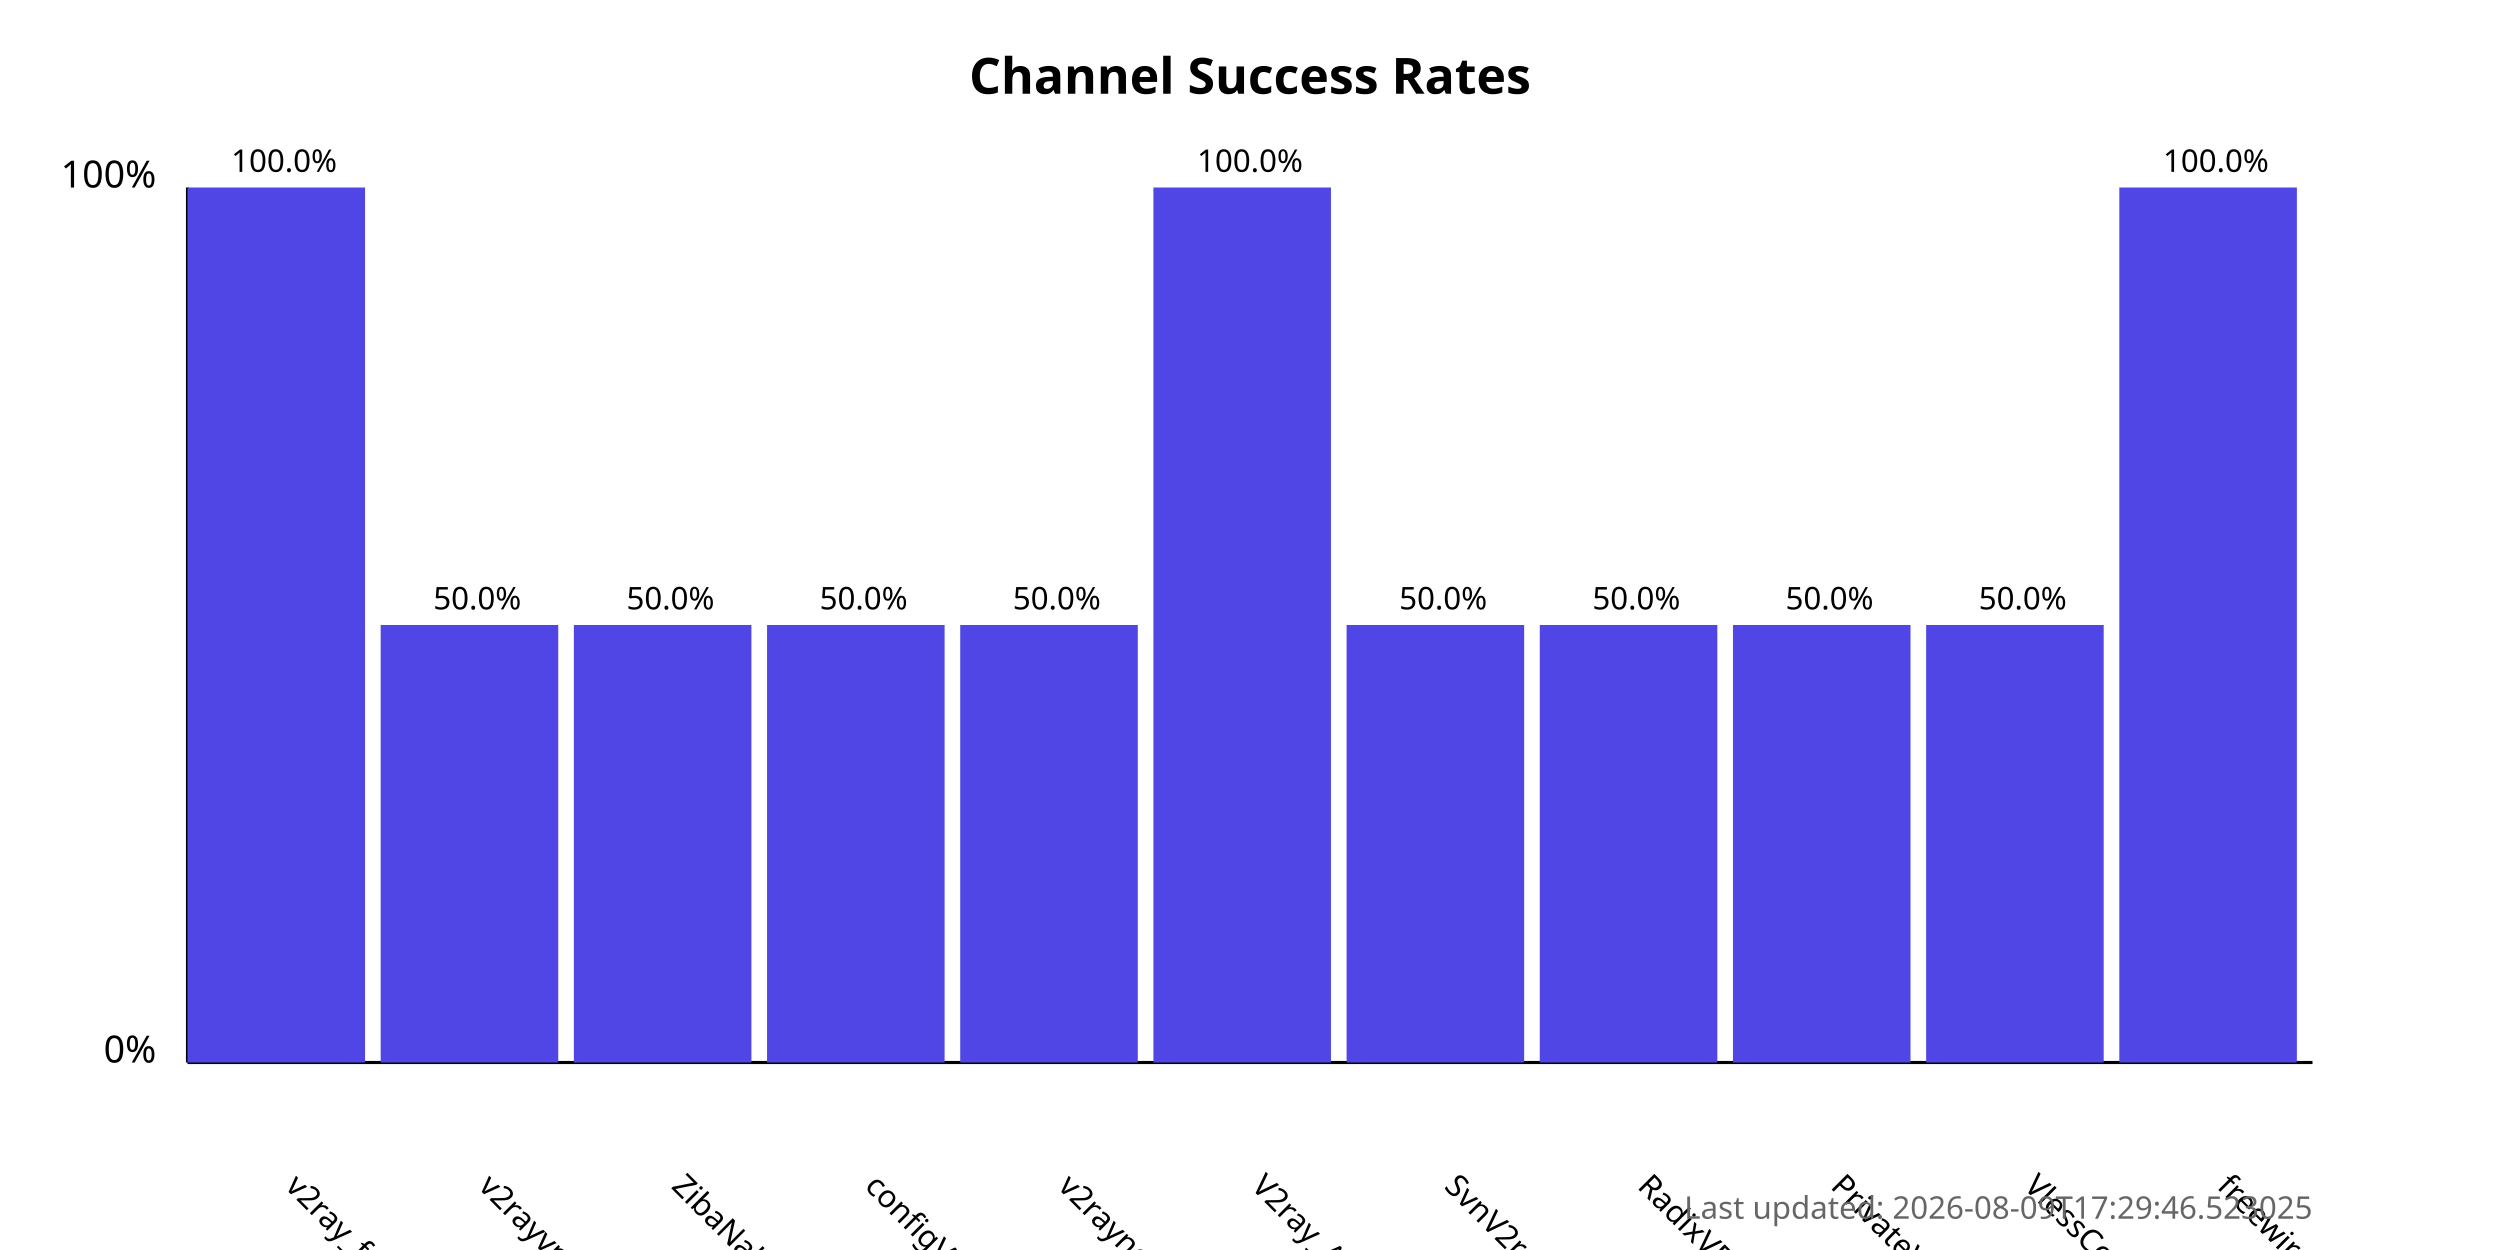
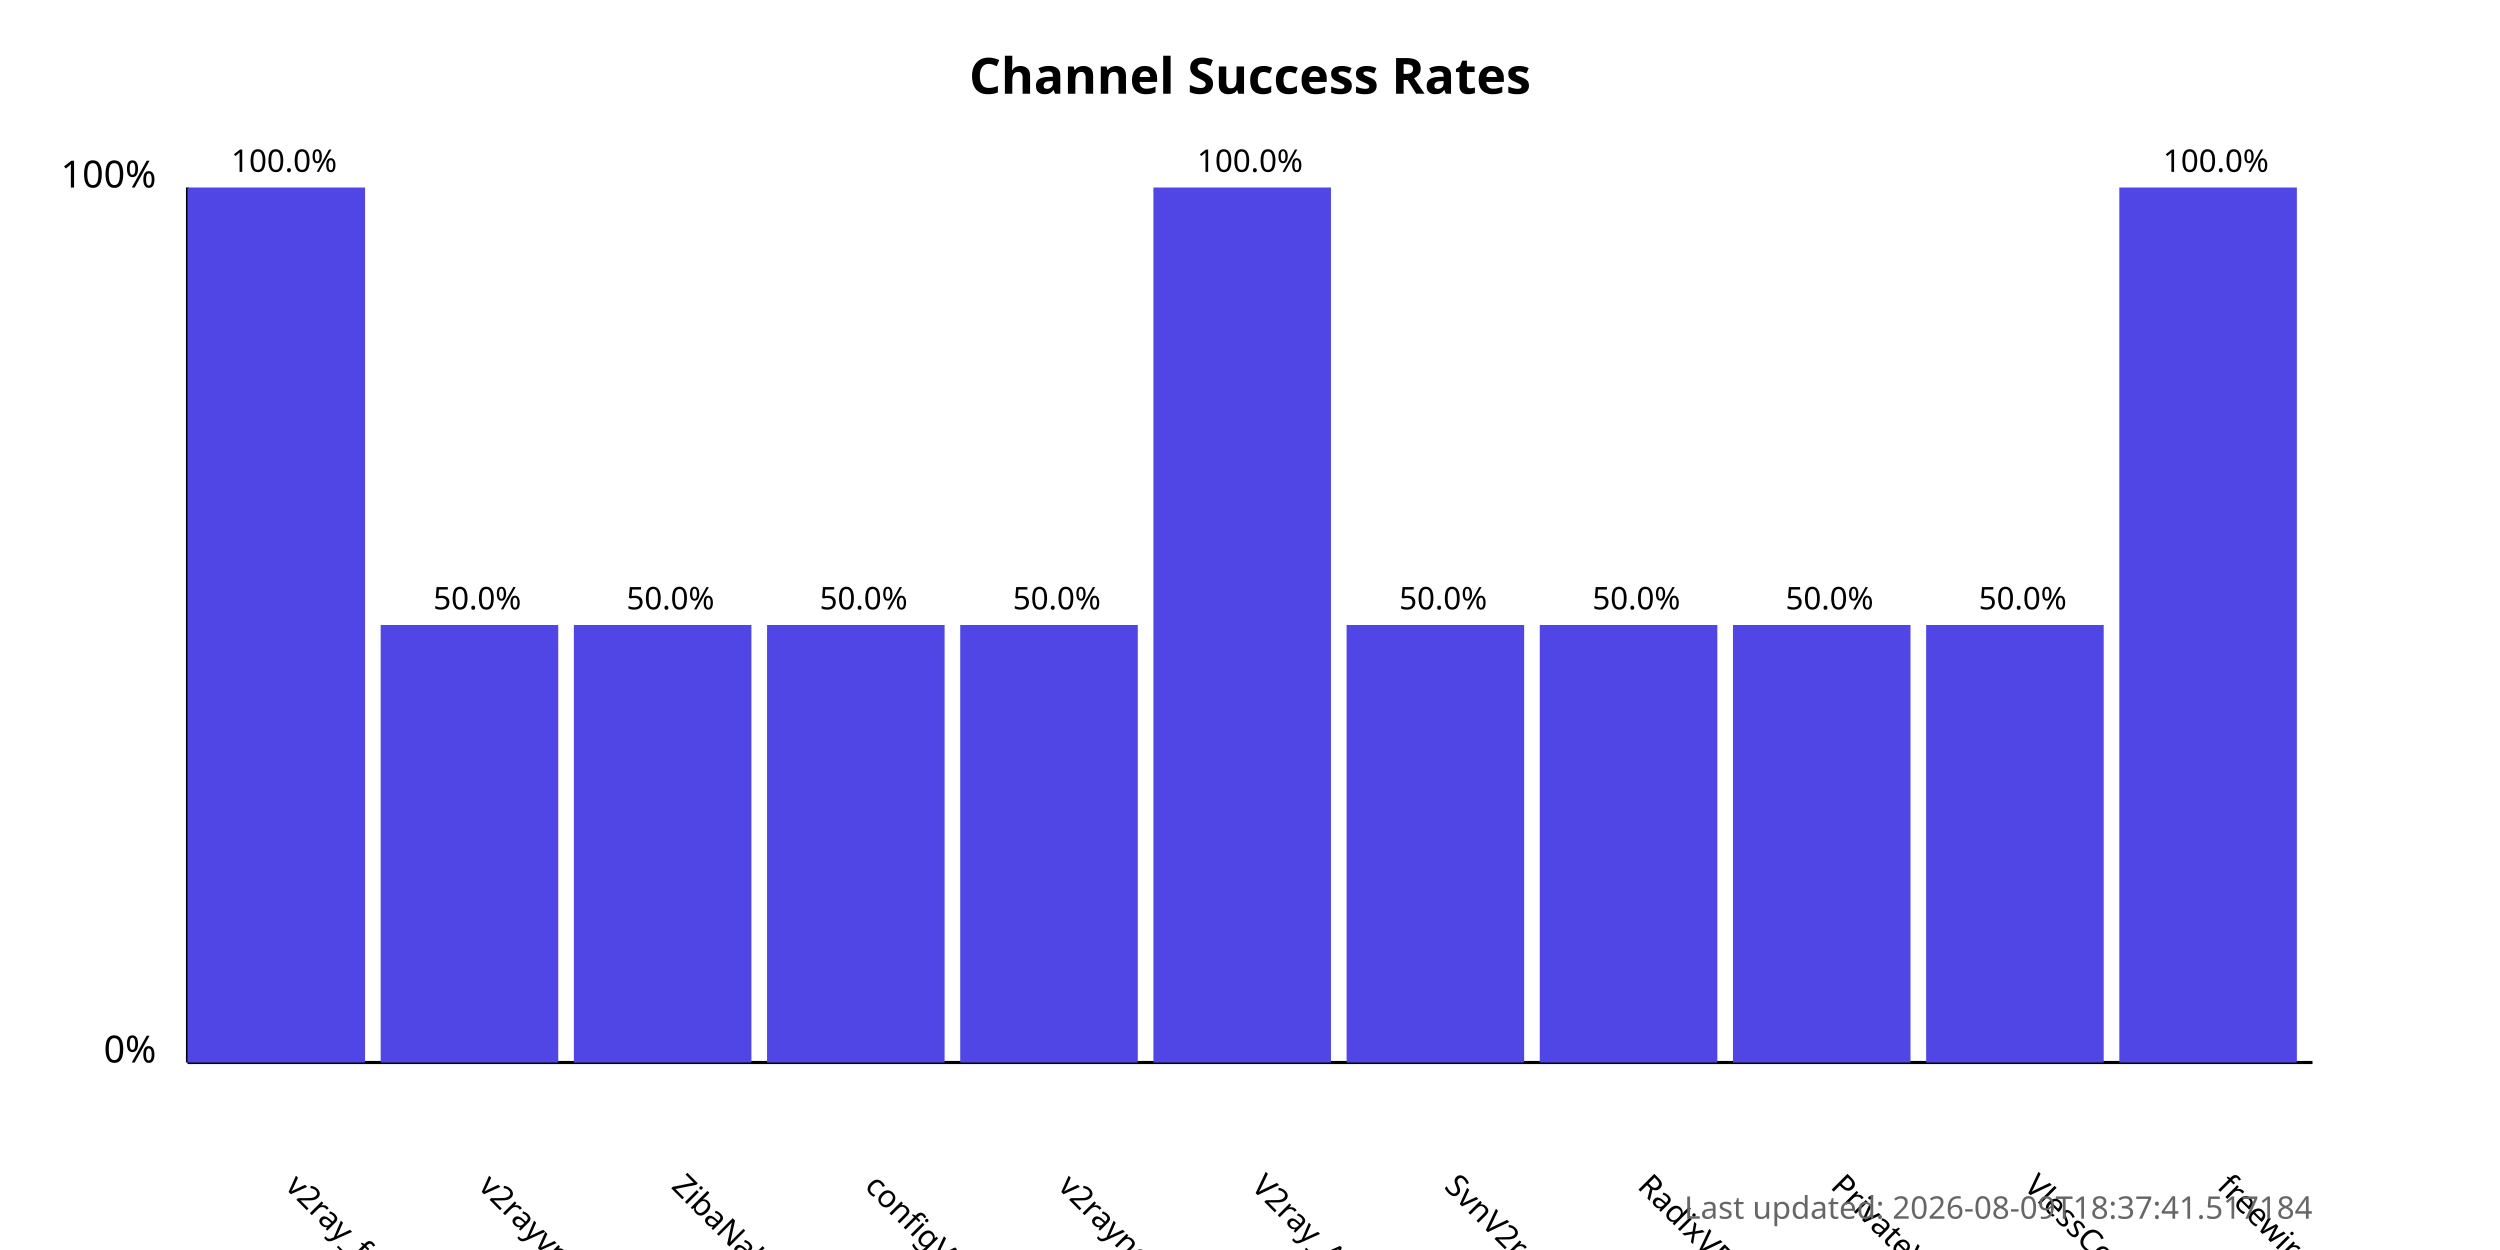
<svg xmlns="http://www.w3.org/2000/svg" width="800" height="400">
  <style>
            .chart-title { font: bold 16px sans-serif; }
            .axis-label { font: 12px sans-serif; }
            .tick-label { font: 10px sans-serif; }
            .bar { fill: #4f46e5; }
            .bar:hover { fill: #6366f1; }
            .timestamp { font: 10px sans-serif; fill: #666; }
        </style>
  <text x="400.0" y="30" text-anchor="middle" class="chart-title">
            Channel Success Rates
        </text>
  <line x1="60" y1="340" x2="60" y2="60" stroke="black" stroke-width="1" />
  <line x1="60" y1="340" x2="740" y2="340" stroke="black" stroke-width="1" />
  <text x="50" y="340" text-anchor="end" class="axis-label">0%</text>
  <text x="50" y="60" text-anchor="end" class="axis-label">100%</text>
  <g>
    <rect x="60" y="60.0" width="56.818" height="280.0" class="bar" />
    <text x="90.909" y="380" transform="rotate(45, 90.90909, 380)" text-anchor="start" class="tick-label">
                v2ray_free_conf
            </text>
    <text x="90.909" y="55.0" text-anchor="middle" class="tick-label">
                100.0%
            </text>
  </g>
  <g>
    <rect x="121.818" y="200.0" width="56.818" height="140.0" class="bar" />
    <text x="152.727" y="380" transform="rotate(45, 152.7273, 380)" text-anchor="start" class="tick-label">
                v2rayvpno
            </text>
    <text x="152.727" y="195.0" text-anchor="middle" class="tick-label">
                50.0%
            </text>
  </g>
  <g>
    <rect x="183.636" y="200.0" width="56.818" height="140.0" class="bar" />
    <text x="214.545" y="380" transform="rotate(45, 214.5455, 380)" text-anchor="start" class="tick-label">
                ZibaNabz
            </text>
    <text x="214.545" y="195.0" text-anchor="middle" class="tick-label">
                50.0%
            </text>
  </g>
  <g>
    <rect x="245.455" y="200.0" width="56.818" height="140.0" class="bar" />
    <text x="276.364" y="380" transform="rotate(45, 276.3636, 380)" text-anchor="start" class="tick-label">
                configV2rayForFree
            </text>
    <text x="276.364" y="195.0" text-anchor="middle" class="tick-label">
                50.0%
            </text>
  </g>
  <g>
    <rect x="307.273" y="200.0" width="56.818" height="140.0" class="bar" />
    <text x="338.182" y="380" transform="rotate(45, 338.1818, 380)" text-anchor="start" class="tick-label">
                v2rayngvpn
            </text>
    <text x="338.182" y="195.0" text-anchor="middle" class="tick-label">
                50.0%
            </text>
  </g>
  <g>
    <rect x="369.091" y="60.0" width="56.818" height="280.0" class="bar" />
    <text x="400.0" y="380" transform="rotate(45, 400.0, 380)" text-anchor="start" class="tick-label">
                V2ray_Alpha
            </text>
    <text x="400.0" y="55.0" text-anchor="middle" class="tick-label">
                100.0%
            </text>
  </g>
  <g>
    <rect x="430.909" y="200.0" width="56.818" height="140.0" class="bar" />
    <text x="461.818" y="380" transform="rotate(45, 461.8182, 380)" text-anchor="start" class="tick-label">
                SvnV2ray
            </text>
    <text x="461.818" y="195.0" text-anchor="middle" class="tick-label">
                50.0%
            </text>
  </g>
  <g>
    <rect x="492.727" y="200.0" width="56.818" height="140.0" class="bar" />
    <text x="523.636" y="380" transform="rotate(45, 523.6364, 380)" text-anchor="start" class="tick-label">
                RadixVPN
            </text>
    <text x="523.636" y="195.0" text-anchor="middle" class="tick-label">
                50.0%
            </text>
  </g>
  <g>
    <rect x="554.545" y="200.0" width="56.818" height="140.0" class="bar" />
    <text x="585.455" y="380" transform="rotate(45, 585.4545, 380)" text-anchor="start" class="tick-label">
                PrivateVPNs
            </text>
    <text x="585.455" y="195.0" text-anchor="middle" class="tick-label">
                50.0%
            </text>
  </g>
  <g>
    <rect x="616.364" y="200.0" width="56.818" height="140.0" class="bar" />
    <text x="647.273" y="380" transform="rotate(45, 647.2727, 380)" text-anchor="start" class="tick-label">
                VlessConfig
            </text>
    <text x="647.273" y="195.0" text-anchor="middle" class="tick-label">
                50.0%
            </text>
  </g>
  <g>
    <rect x="678.182" y="60.0" width="56.818" height="280.0" class="bar" />
    <text x="709.091" y="380" transform="rotate(45, 709.0909, 380)" text-anchor="start" class="tick-label">
                freewireguard
            </text>
    <text x="709.091" y="55.0" text-anchor="middle" class="tick-label">
                100.0%
            </text>
  </g>
  <text x="740" y="390" text-anchor="end" class="timestamp">
-             Last updated: 2026-08-09T17:29:46.523025
+             Last updated: 2026-08-09T18:37:41.517184
        </text>
</svg>
